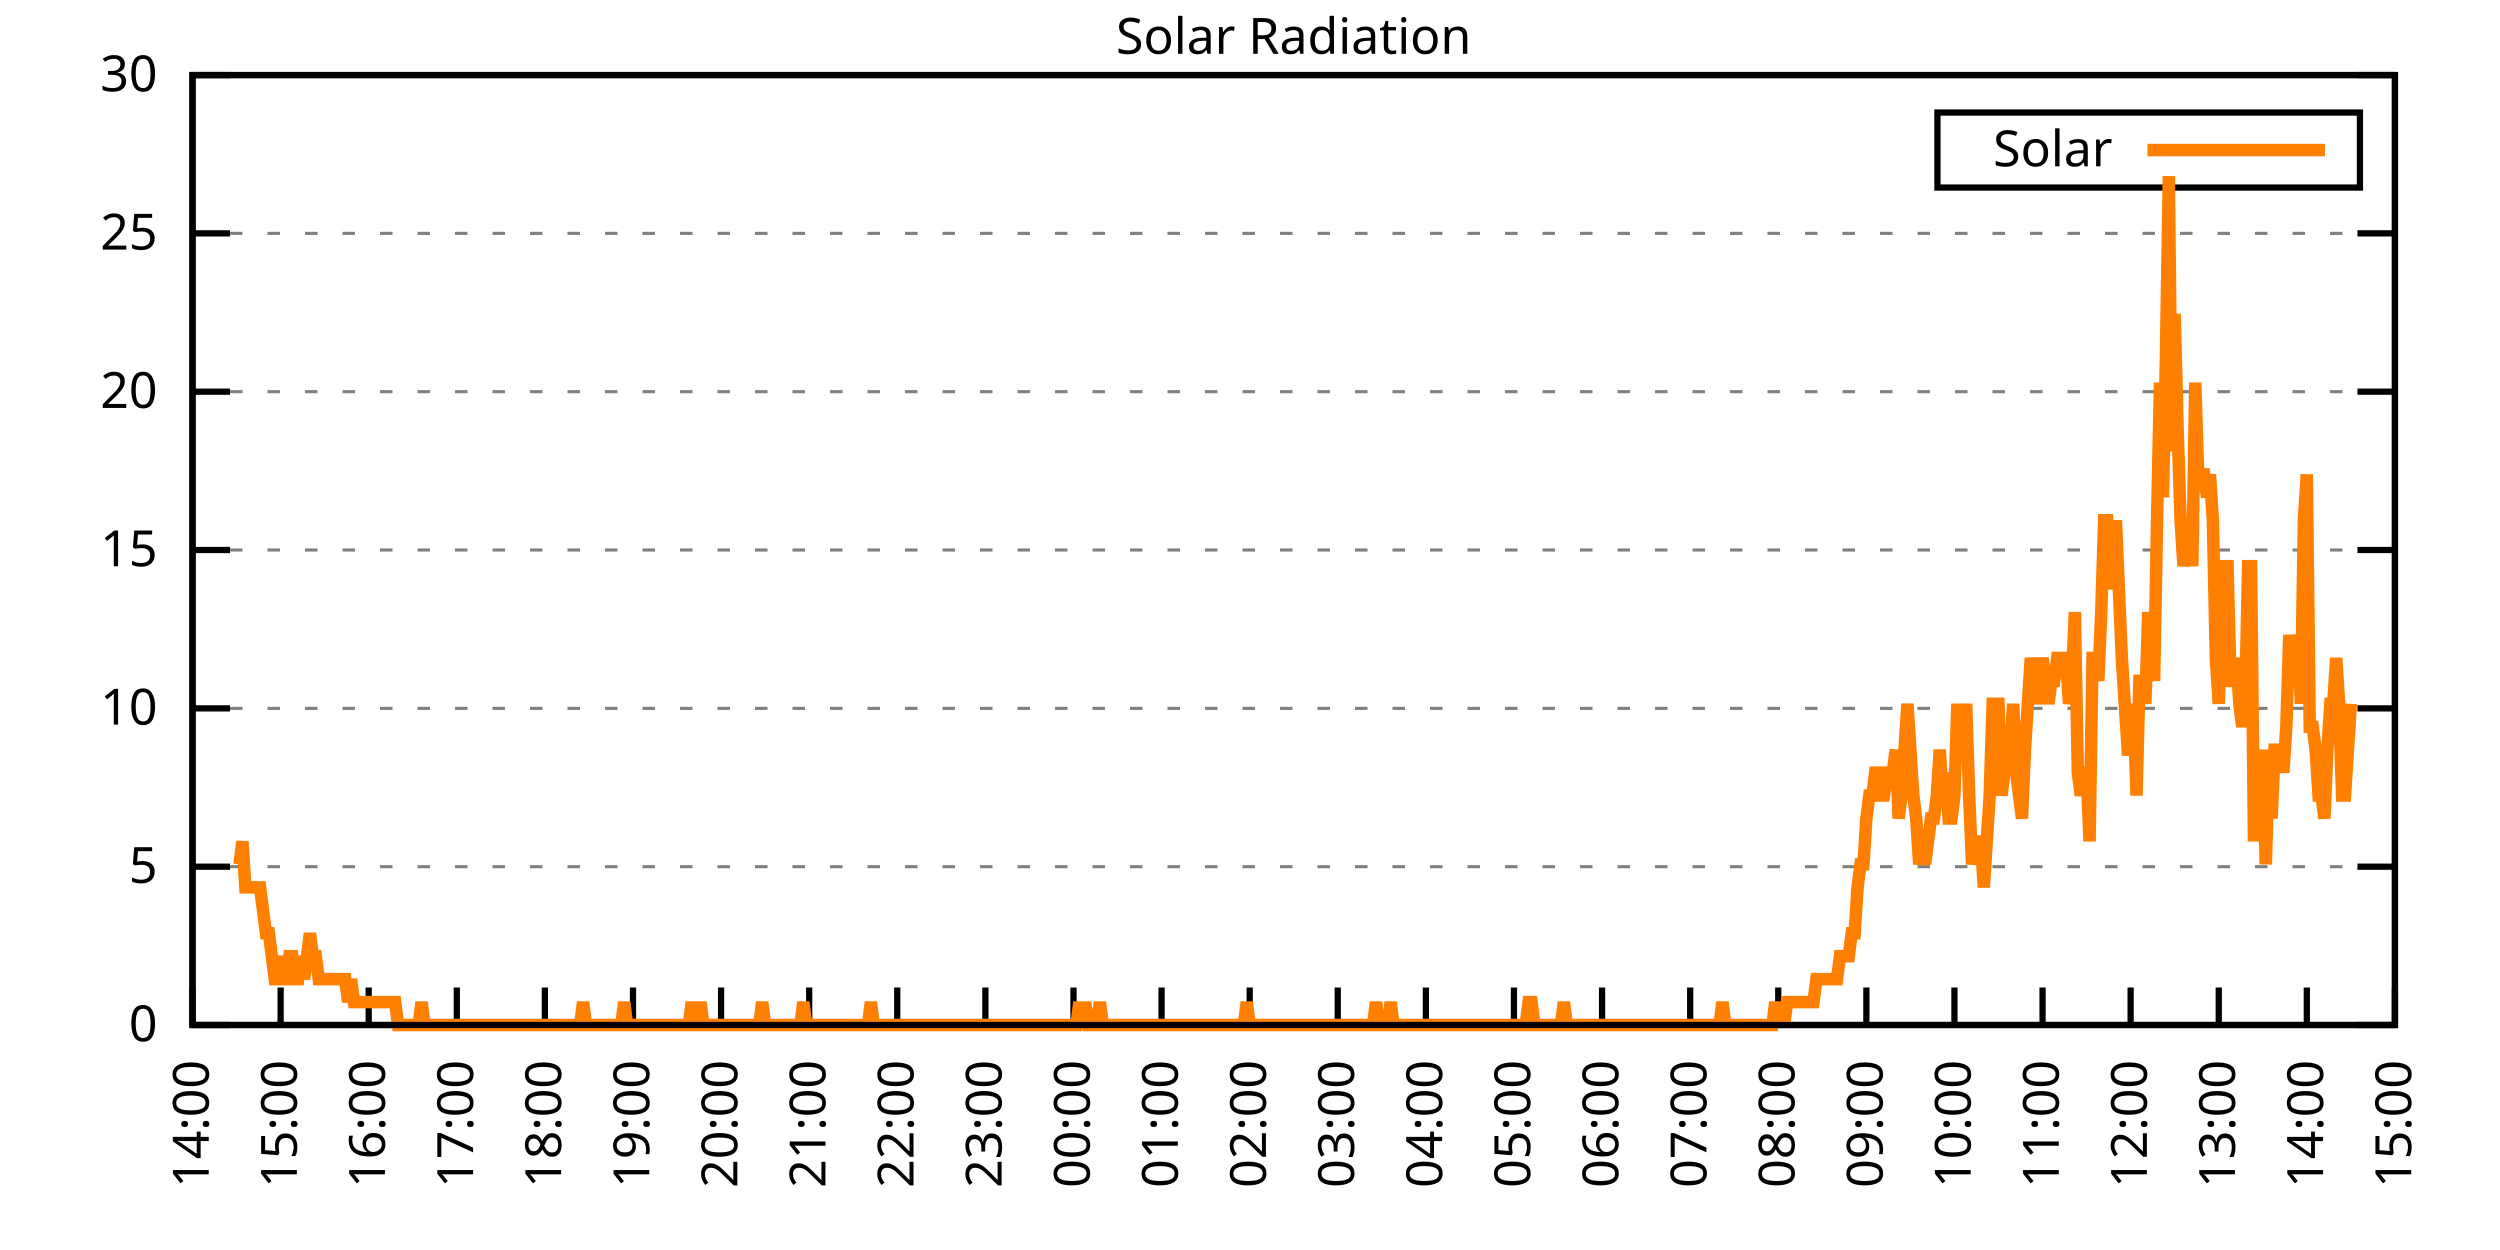
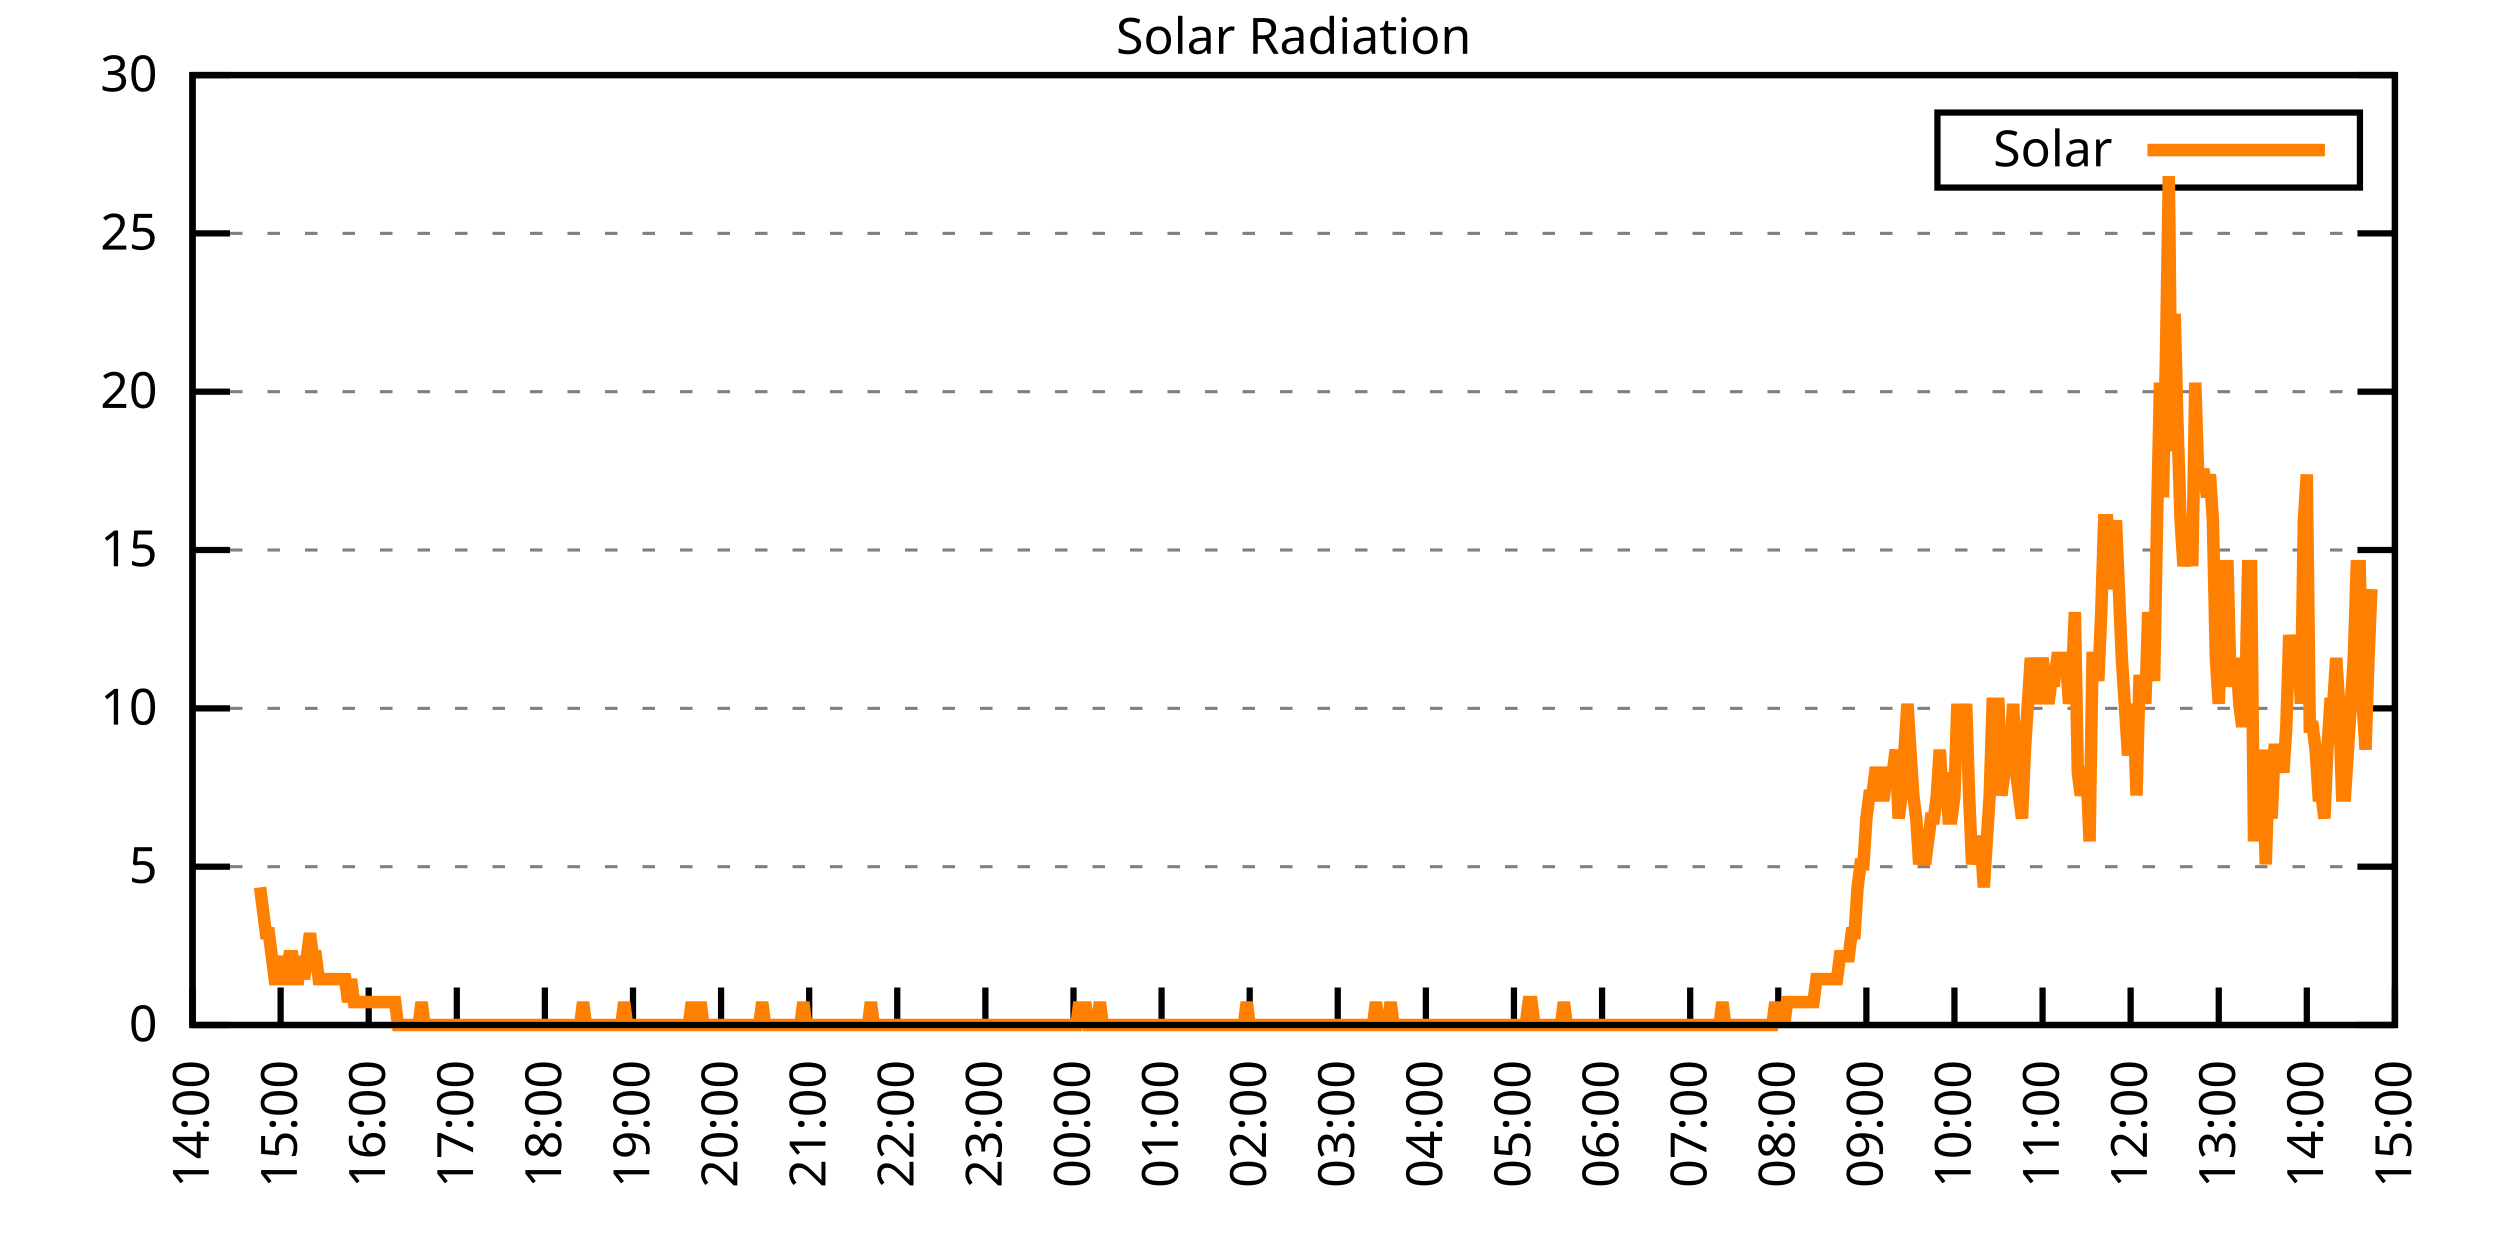
<svg xmlns="http://www.w3.org/2000/svg" xmlns:xlink="http://www.w3.org/1999/xlink" width="400" height="200" viewBox="0 0 400 200">
  <g id="gnuplot_canvas">
    <rect x="0" y="0" width="400" height="200" fill="none" />
    <defs>
      <circle id="gpDot" r="0.5" stroke-width="0.5" stroke="currentColor" />
      <path id="gpPt0" stroke-width="0.333" stroke="currentColor" d="M-1,0 h2 M0,-1 v2" />
      <path id="gpPt1" stroke-width="0.333" stroke="currentColor" d="M-1,-1 L1,1 M1,-1 L-1,1" />
      <path id="gpPt2" stroke-width="0.333" stroke="currentColor" d="M-1,0 L1,0 M0,-1 L0,1 M-1,-1 L1,1 M-1,1 L1,-1" />
      <rect id="gpPt3" stroke-width="0.333" stroke="currentColor" x="-1" y="-1" width="2" height="2" />
      <rect id="gpPt4" stroke-width="0.333" stroke="currentColor" fill="currentColor" x="-1" y="-1" width="2" height="2" />
      <circle id="gpPt5" stroke-width="0.333" stroke="currentColor" cx="0" cy="0" r="1" />
      <use xlink:href="#gpPt5" id="gpPt6" fill="currentColor" stroke="none" />
      <path id="gpPt7" stroke-width="0.333" stroke="currentColor" d="M0,-1.33 L-1.33,0.67 L1.33,0.67 z" />
      <use xlink:href="#gpPt7" id="gpPt8" fill="currentColor" stroke="none" />
      <use xlink:href="#gpPt7" id="gpPt9" stroke="currentColor" transform="rotate(180)" />
      <use xlink:href="#gpPt9" id="gpPt10" fill="currentColor" stroke="none" />
      <use xlink:href="#gpPt3" id="gpPt11" stroke="currentColor" transform="rotate(45)" />
      <use xlink:href="#gpPt11" id="gpPt12" fill="currentColor" stroke="none" />
      <path id="gpPt13" stroke-width="0.333" stroke="currentColor" d="M0,1.330 L1.265,0.411 L0.782,-1.067 L-0.782,-1.076 L-1.265,0.411 z" />
      <use xlink:href="#gpPt13" id="gpPt14" fill="currentColor" stroke="none" />
      <filter id="textbox" filterUnits="objectBoundingBox" x="0" y="0" height="1" width="1">
        <feFlood flood-color="white" flood-opacity="1" result="bgnd" />
        <feComposite in="SourceGraphic" in2="bgnd" operator="atop" />
      </filter>
      <filter id="greybox" filterUnits="objectBoundingBox" x="0" y="0" height="1" width="1">
        <feFlood flood-color="lightgrey" flood-opacity="1" result="grey" />
        <feComposite in="SourceGraphic" in2="grey" operator="atop" />
      </filter>
    </defs>
    <g fill="none" color="white" stroke="currentColor" stroke-width="1.00" stroke-linecap="butt" stroke-linejoin="miter">
</g>
    <g fill="none" color="black" stroke="currentColor" stroke-width="1.00" stroke-linecap="butt" stroke-linejoin="miter">
      <g stroke="none" shape-rendering="crispEdges">
        <polygon fill="rgb(255, 255, 255)" points="30.80,164.00 383.18,164.00 383.18,12.02 30.80,12.02 " />
      </g>
    </g>
    <g fill="none" color="black" stroke="currentColor" stroke-width="1.00" stroke-linecap="butt" stroke-linejoin="miter">
</g>
    <g fill="none" color="black" stroke="black" stroke-width="0.50" stroke-linecap="butt" stroke-linejoin="miter">
</g>
    <g fill="none" color="gray" stroke="currentColor" stroke-width="0.50" stroke-linecap="butt" stroke-linejoin="miter">
      <path stroke="gray" stroke-dasharray="2,4" class="gridline" d="M30.80,164.00 L383.19,164.00  " />
    </g>
    <g fill="none" color="gray" stroke="gray" stroke-width="1.00" stroke-linecap="butt" stroke-linejoin="miter">
</g>
    <g fill="none" color="black" stroke="currentColor" stroke-width="1.00" stroke-linecap="butt" stroke-linejoin="miter">
      <path stroke="black" d="M30.80,164.00 L36.80,164.00 M383.19,164.00 L377.19,164.00  " />
      <g transform="translate(25.20,166.60)" stroke="none" fill="black" font-family="Sans" font-size="8.00" text-anchor="end">
        <text>
          <tspan font-family="Sans"> 0</tspan>
        </text>
      </g>
    </g>
    <g fill="none" color="black" stroke="currentColor" stroke-width="1.00" stroke-linecap="butt" stroke-linejoin="miter">
</g>
    <g fill="none" color="black" stroke="black" stroke-width="0.50" stroke-linecap="butt" stroke-linejoin="miter">
</g>
    <g fill="none" color="gray" stroke="currentColor" stroke-width="0.50" stroke-linecap="butt" stroke-linejoin="miter">
      <path stroke="gray" stroke-dasharray="2,4" class="gridline" d="M30.80,138.67 L383.19,138.67  " />
    </g>
    <g fill="none" color="gray" stroke="gray" stroke-width="1.00" stroke-linecap="butt" stroke-linejoin="miter">
</g>
    <g fill="none" color="black" stroke="currentColor" stroke-width="1.00" stroke-linecap="butt" stroke-linejoin="miter">
      <path stroke="black" d="M30.80,138.67 L36.80,138.67 M383.19,138.67 L377.19,138.67  " />
      <g transform="translate(25.20,141.27)" stroke="none" fill="black" font-family="Sans" font-size="8.00" text-anchor="end">
        <text>
          <tspan font-family="Sans"> 5</tspan>
        </text>
      </g>
    </g>
    <g fill="none" color="black" stroke="currentColor" stroke-width="1.00" stroke-linecap="butt" stroke-linejoin="miter">
</g>
    <g fill="none" color="black" stroke="black" stroke-width="0.50" stroke-linecap="butt" stroke-linejoin="miter">
</g>
    <g fill="none" color="gray" stroke="currentColor" stroke-width="0.50" stroke-linecap="butt" stroke-linejoin="miter">
      <path stroke="gray" stroke-dasharray="2,4" class="gridline" d="M30.80,113.34 L383.19,113.34  " />
    </g>
    <g fill="none" color="gray" stroke="gray" stroke-width="1.00" stroke-linecap="butt" stroke-linejoin="miter">
</g>
    <g fill="none" color="black" stroke="currentColor" stroke-width="1.00" stroke-linecap="butt" stroke-linejoin="miter">
      <path stroke="black" d="M30.80,113.34 L36.80,113.34 M383.19,113.34 L377.19,113.34  " />
      <g transform="translate(25.20,115.94)" stroke="none" fill="black" font-family="Sans" font-size="8.00" text-anchor="end">
        <text>
          <tspan font-family="Sans"> 10</tspan>
        </text>
      </g>
    </g>
    <g fill="none" color="black" stroke="currentColor" stroke-width="1.00" stroke-linecap="butt" stroke-linejoin="miter">
</g>
    <g fill="none" color="black" stroke="black" stroke-width="0.50" stroke-linecap="butt" stroke-linejoin="miter">
</g>
    <g fill="none" color="gray" stroke="currentColor" stroke-width="0.50" stroke-linecap="butt" stroke-linejoin="miter">
      <path stroke="gray" stroke-dasharray="2,4" class="gridline" d="M30.80,88.00 L383.19,88.00  " />
    </g>
    <g fill="none" color="gray" stroke="gray" stroke-width="1.00" stroke-linecap="butt" stroke-linejoin="miter">
</g>
    <g fill="none" color="black" stroke="currentColor" stroke-width="1.00" stroke-linecap="butt" stroke-linejoin="miter">
      <path stroke="black" d="M30.80,88.00 L36.80,88.00 M383.19,88.00 L377.19,88.00  " />
      <g transform="translate(25.20,90.60)" stroke="none" fill="black" font-family="Sans" font-size="8.00" text-anchor="end">
        <text>
          <tspan font-family="Sans"> 15</tspan>
        </text>
      </g>
    </g>
    <g fill="none" color="black" stroke="currentColor" stroke-width="1.00" stroke-linecap="butt" stroke-linejoin="miter">
</g>
    <g fill="none" color="black" stroke="black" stroke-width="0.50" stroke-linecap="butt" stroke-linejoin="miter">
</g>
    <g fill="none" color="gray" stroke="currentColor" stroke-width="0.50" stroke-linecap="butt" stroke-linejoin="miter">
      <path stroke="gray" stroke-dasharray="2,4" class="gridline" d="M30.80,62.67 L383.19,62.67  " />
    </g>
    <g fill="none" color="gray" stroke="gray" stroke-width="1.00" stroke-linecap="butt" stroke-linejoin="miter">
</g>
    <g fill="none" color="black" stroke="currentColor" stroke-width="1.00" stroke-linecap="butt" stroke-linejoin="miter">
      <path stroke="black" d="M30.80,62.67 L36.80,62.67 M383.19,62.67 L377.19,62.67  " />
      <g transform="translate(25.20,65.27)" stroke="none" fill="black" font-family="Sans" font-size="8.00" text-anchor="end">
        <text>
          <tspan font-family="Sans"> 20</tspan>
        </text>
      </g>
    </g>
    <g fill="none" color="black" stroke="currentColor" stroke-width="1.00" stroke-linecap="butt" stroke-linejoin="miter">
</g>
    <g fill="none" color="black" stroke="black" stroke-width="0.50" stroke-linecap="butt" stroke-linejoin="miter">
</g>
    <g fill="none" color="gray" stroke="currentColor" stroke-width="0.50" stroke-linecap="butt" stroke-linejoin="miter">
      <path stroke="gray" stroke-dasharray="2,4" class="gridline" d="M30.80,37.34 L383.19,37.34  " />
    </g>
    <g fill="none" color="gray" stroke="gray" stroke-width="1.00" stroke-linecap="butt" stroke-linejoin="miter">
</g>
    <g fill="none" color="black" stroke="currentColor" stroke-width="1.00" stroke-linecap="butt" stroke-linejoin="miter">
      <path stroke="black" d="M30.80,37.34 L36.80,37.34 M383.19,37.34 L377.19,37.34  " />
      <g transform="translate(25.20,39.94)" stroke="none" fill="black" font-family="Sans" font-size="8.00" text-anchor="end">
        <text>
          <tspan font-family="Sans"> 25</tspan>
        </text>
      </g>
    </g>
    <g fill="none" color="black" stroke="currentColor" stroke-width="1.00" stroke-linecap="butt" stroke-linejoin="miter">
</g>
    <g fill="none" color="black" stroke="black" stroke-width="0.50" stroke-linecap="butt" stroke-linejoin="miter">
</g>
    <g fill="none" color="gray" stroke="currentColor" stroke-width="0.50" stroke-linecap="butt" stroke-linejoin="miter">
      <path stroke="gray" stroke-dasharray="2,4" class="gridline" d="M30.80,12.01 L383.19,12.01  " />
    </g>
    <g fill="none" color="gray" stroke="gray" stroke-width="1.00" stroke-linecap="butt" stroke-linejoin="miter">
</g>
    <g fill="none" color="black" stroke="currentColor" stroke-width="1.00" stroke-linecap="butt" stroke-linejoin="miter">
      <path stroke="black" d="M30.80,12.01 L36.80,12.01 M383.19,12.01 L377.19,12.01  " />
      <g transform="translate(25.20,14.61)" stroke="none" fill="black" font-family="Sans" font-size="8.00" text-anchor="end">
        <text>
          <tspan font-family="Sans"> 30</tspan>
        </text>
      </g>
    </g>
    <g fill="none" color="black" stroke="currentColor" stroke-width="1.00" stroke-linecap="butt" stroke-linejoin="miter">
      <path stroke="black" d="M30.80,164.00 L30.80,158.00  " />
      <g transform="translate(33.40,169.60) rotate(270.00)" stroke="none" fill="black" font-family="Sans" font-size="8.00" text-anchor="end">
        <text>
          <tspan font-family="Sans">14:00</tspan>
        </text>
      </g>
    </g>
    <g fill="none" color="black" stroke="currentColor" stroke-width="1.00" stroke-linecap="butt" stroke-linejoin="miter">
      <path stroke="black" d="M44.90,164.00 L44.90,158.00  " />
      <g transform="translate(47.50,169.60) rotate(270.00)" stroke="none" fill="black" font-family="Sans" font-size="8.00" text-anchor="end">
        <text>
          <tspan font-family="Sans">15:00</tspan>
        </text>
      </g>
    </g>
    <g fill="none" color="black" stroke="currentColor" stroke-width="1.00" stroke-linecap="butt" stroke-linejoin="miter">
      <path stroke="black" d="M58.99,164.00 L58.99,158.00  " />
      <g transform="translate(61.59,169.60) rotate(270.00)" stroke="none" fill="black" font-family="Sans" font-size="8.00" text-anchor="end">
        <text>
          <tspan font-family="Sans">16:00</tspan>
        </text>
      </g>
    </g>
    <g fill="none" color="black" stroke="currentColor" stroke-width="1.00" stroke-linecap="butt" stroke-linejoin="miter">
      <path stroke="black" d="M73.09,164.00 L73.09,158.00  " />
      <g transform="translate(75.69,169.60) rotate(270.00)" stroke="none" fill="black" font-family="Sans" font-size="8.00" text-anchor="end">
        <text>
          <tspan font-family="Sans">17:00</tspan>
        </text>
      </g>
    </g>
    <g fill="none" color="black" stroke="currentColor" stroke-width="1.00" stroke-linecap="butt" stroke-linejoin="miter">
      <path stroke="black" d="M87.18,164.00 L87.18,158.00  " />
      <g transform="translate(89.78,169.60) rotate(270.00)" stroke="none" fill="black" font-family="Sans" font-size="8.00" text-anchor="end">
        <text>
          <tspan font-family="Sans">18:00</tspan>
        </text>
      </g>
    </g>
    <g fill="none" color="black" stroke="currentColor" stroke-width="1.00" stroke-linecap="butt" stroke-linejoin="miter">
      <path stroke="black" d="M101.28,164.00 L101.28,158.00  " />
      <g transform="translate(103.88,169.60) rotate(270.00)" stroke="none" fill="black" font-family="Sans" font-size="8.00" text-anchor="end">
        <text>
          <tspan font-family="Sans">19:00</tspan>
        </text>
      </g>
    </g>
    <g fill="none" color="black" stroke="currentColor" stroke-width="1.00" stroke-linecap="butt" stroke-linejoin="miter">
      <path stroke="black" d="M115.37,164.00 L115.37,158.00  " />
      <g transform="translate(117.97,169.60) rotate(270.00)" stroke="none" fill="black" font-family="Sans" font-size="8.00" text-anchor="end">
        <text>
          <tspan font-family="Sans">20:00</tspan>
        </text>
      </g>
    </g>
    <g fill="none" color="black" stroke="currentColor" stroke-width="1.00" stroke-linecap="butt" stroke-linejoin="miter">
      <path stroke="black" d="M129.47,164.00 L129.47,158.00  " />
      <g transform="translate(132.07,169.60) rotate(270.00)" stroke="none" fill="black" font-family="Sans" font-size="8.00" text-anchor="end">
        <text>
          <tspan font-family="Sans">21:00</tspan>
        </text>
      </g>
    </g>
    <g fill="none" color="black" stroke="currentColor" stroke-width="1.00" stroke-linecap="butt" stroke-linejoin="miter">
      <path stroke="black" d="M143.56,164.00 L143.56,158.00  " />
      <g transform="translate(146.16,169.60) rotate(270.00)" stroke="none" fill="black" font-family="Sans" font-size="8.00" text-anchor="end">
        <text>
          <tspan font-family="Sans">22:00</tspan>
        </text>
      </g>
    </g>
    <g fill="none" color="black" stroke="currentColor" stroke-width="1.00" stroke-linecap="butt" stroke-linejoin="miter">
      <path stroke="black" d="M157.66,164.00 L157.66,158.00  " />
      <g transform="translate(160.26,169.60) rotate(270.00)" stroke="none" fill="black" font-family="Sans" font-size="8.00" text-anchor="end">
        <text>
          <tspan font-family="Sans">23:00</tspan>
        </text>
      </g>
    </g>
    <g fill="none" color="black" stroke="currentColor" stroke-width="1.00" stroke-linecap="butt" stroke-linejoin="miter">
      <path stroke="black" d="M171.76,164.00 L171.76,158.00  " />
      <g transform="translate(174.36,169.60) rotate(270.00)" stroke="none" fill="black" font-family="Sans" font-size="8.00" text-anchor="end">
        <text>
          <tspan font-family="Sans">00:00</tspan>
        </text>
      </g>
    </g>
    <g fill="none" color="black" stroke="currentColor" stroke-width="1.00" stroke-linecap="butt" stroke-linejoin="miter">
      <path stroke="black" d="M185.85,164.00 L185.85,158.00  " />
      <g transform="translate(188.45,169.60) rotate(270.00)" stroke="none" fill="black" font-family="Sans" font-size="8.00" text-anchor="end">
        <text>
          <tspan font-family="Sans">01:00</tspan>
        </text>
      </g>
    </g>
    <g fill="none" color="black" stroke="currentColor" stroke-width="1.00" stroke-linecap="butt" stroke-linejoin="miter">
      <path stroke="black" d="M199.95,164.00 L199.95,158.00  " />
      <g transform="translate(202.55,169.60) rotate(270.00)" stroke="none" fill="black" font-family="Sans" font-size="8.00" text-anchor="end">
        <text>
          <tspan font-family="Sans">02:00</tspan>
        </text>
      </g>
    </g>
    <g fill="none" color="black" stroke="currentColor" stroke-width="1.00" stroke-linecap="butt" stroke-linejoin="miter">
      <path stroke="black" d="M214.04,164.00 L214.04,158.00  " />
      <g transform="translate(216.64,169.60) rotate(270.00)" stroke="none" fill="black" font-family="Sans" font-size="8.00" text-anchor="end">
        <text>
          <tspan font-family="Sans">03:00</tspan>
        </text>
      </g>
    </g>
    <g fill="none" color="black" stroke="currentColor" stroke-width="1.00" stroke-linecap="butt" stroke-linejoin="miter">
      <path stroke="black" d="M228.14,164.00 L228.14,158.00  " />
      <g transform="translate(230.74,169.60) rotate(270.00)" stroke="none" fill="black" font-family="Sans" font-size="8.00" text-anchor="end">
        <text>
          <tspan font-family="Sans">04:00</tspan>
        </text>
      </g>
    </g>
    <g fill="none" color="black" stroke="currentColor" stroke-width="1.00" stroke-linecap="butt" stroke-linejoin="miter">
      <path stroke="black" d="M242.23,164.00 L242.23,158.00  " />
      <g transform="translate(244.83,169.60) rotate(270.00)" stroke="none" fill="black" font-family="Sans" font-size="8.00" text-anchor="end">
        <text>
          <tspan font-family="Sans">05:00</tspan>
        </text>
      </g>
    </g>
    <g fill="none" color="black" stroke="currentColor" stroke-width="1.00" stroke-linecap="butt" stroke-linejoin="miter">
      <path stroke="black" d="M256.33,164.00 L256.33,158.00  " />
      <g transform="translate(258.93,169.60) rotate(270.00)" stroke="none" fill="black" font-family="Sans" font-size="8.00" text-anchor="end">
        <text>
          <tspan font-family="Sans">06:00</tspan>
        </text>
      </g>
    </g>
    <g fill="none" color="black" stroke="currentColor" stroke-width="1.00" stroke-linecap="butt" stroke-linejoin="miter">
      <path stroke="black" d="M270.43,164.00 L270.43,158.00  " />
      <g transform="translate(273.03,169.60) rotate(270.00)" stroke="none" fill="black" font-family="Sans" font-size="8.00" text-anchor="end">
        <text>
          <tspan font-family="Sans">07:00</tspan>
        </text>
      </g>
    </g>
    <g fill="none" color="black" stroke="currentColor" stroke-width="1.00" stroke-linecap="butt" stroke-linejoin="miter">
      <path stroke="black" d="M284.52,164.00 L284.52,158.00  " />
      <g transform="translate(287.12,169.60) rotate(270.00)" stroke="none" fill="black" font-family="Sans" font-size="8.00" text-anchor="end">
        <text>
          <tspan font-family="Sans">08:00</tspan>
        </text>
      </g>
    </g>
    <g fill="none" color="black" stroke="currentColor" stroke-width="1.00" stroke-linecap="butt" stroke-linejoin="miter">
      <path stroke="black" d="M298.62,164.00 L298.62,158.00  " />
      <g transform="translate(301.22,169.60) rotate(270.00)" stroke="none" fill="black" font-family="Sans" font-size="8.00" text-anchor="end">
        <text>
          <tspan font-family="Sans">09:00</tspan>
        </text>
      </g>
    </g>
    <g fill="none" color="black" stroke="currentColor" stroke-width="1.00" stroke-linecap="butt" stroke-linejoin="miter">
      <path stroke="black" d="M312.71,164.00 L312.71,158.00  " />
      <g transform="translate(315.31,169.60) rotate(270.00)" stroke="none" fill="black" font-family="Sans" font-size="8.00" text-anchor="end">
        <text>
          <tspan font-family="Sans">10:00</tspan>
        </text>
      </g>
    </g>
    <g fill="none" color="black" stroke="currentColor" stroke-width="1.00" stroke-linecap="butt" stroke-linejoin="miter">
      <path stroke="black" d="M326.81,164.00 L326.81,158.00  " />
      <g transform="translate(329.41,169.60) rotate(270.00)" stroke="none" fill="black" font-family="Sans" font-size="8.00" text-anchor="end">
        <text>
          <tspan font-family="Sans">11:00</tspan>
        </text>
      </g>
    </g>
    <g fill="none" color="black" stroke="currentColor" stroke-width="1.00" stroke-linecap="butt" stroke-linejoin="miter">
      <path stroke="black" d="M340.90,164.00 L340.90,158.00  " />
      <g transform="translate(343.50,169.60) rotate(270.00)" stroke="none" fill="black" font-family="Sans" font-size="8.00" text-anchor="end">
        <text>
          <tspan font-family="Sans">12:00</tspan>
        </text>
      </g>
    </g>
    <g fill="none" color="black" stroke="currentColor" stroke-width="1.00" stroke-linecap="butt" stroke-linejoin="miter">
      <path stroke="black" d="M355.00,164.00 L355.00,158.00  " />
      <g transform="translate(357.60,169.60) rotate(270.00)" stroke="none" fill="black" font-family="Sans" font-size="8.00" text-anchor="end">
        <text>
          <tspan font-family="Sans">13:00</tspan>
        </text>
      </g>
    </g>
    <g fill="none" color="black" stroke="currentColor" stroke-width="1.00" stroke-linecap="butt" stroke-linejoin="miter">
      <path stroke="black" d="M369.09,164.00 L369.09,158.00  " />
      <g transform="translate(371.69,169.60) rotate(270.00)" stroke="none" fill="black" font-family="Sans" font-size="8.00" text-anchor="end">
        <text>
          <tspan font-family="Sans">14:00</tspan>
        </text>
      </g>
    </g>
    <g fill="none" color="black" stroke="currentColor" stroke-width="1.00" stroke-linecap="butt" stroke-linejoin="miter">
      <path stroke="black" d="M383.19,164.00 L383.19,158.00  " />
      <g transform="translate(385.79,169.60) rotate(270.00)" stroke="none" fill="black" font-family="Sans" font-size="8.00" text-anchor="end">
        <text>
          <tspan font-family="Sans">15:00</tspan>
        </text>
      </g>
    </g>
    <g fill="none" color="black" stroke="currentColor" stroke-width="1.00" stroke-linecap="butt" stroke-linejoin="miter">
</g>
    <g fill="none" color="black" stroke="currentColor" stroke-width="1.00" stroke-linecap="butt" stroke-linejoin="miter">
      <path stroke="black" d="M30.80,12.01 L30.80,164.00 L383.19,164.00 L383.19,12.01 L30.80,12.01 Z  " />
    </g>
    <g fill="none" color="black" stroke="currentColor" stroke-width="1.00" stroke-linecap="butt" stroke-linejoin="miter">
</g>
    <g fill="none" color="black" stroke="currentColor" stroke-width="1.00" stroke-linecap="butt" stroke-linejoin="miter">
      <path stroke="black" d="M309.99,30.01 L309.99,18.01 L377.59,18.01 L377.59,30.01 L309.99,30.01 Z  " />
    </g>
    <g id="Solar_Radiation_plot_1">
      <g fill="none" color="white" stroke="black" stroke-width="2.00" stroke-linecap="butt" stroke-linejoin="miter">
</g>
      <g fill="none" color="black" stroke="currentColor" stroke-width="2.00" stroke-linecap="butt" stroke-linejoin="miter">
        <g transform="translate(337.99,26.61)" stroke="none" fill="black" font-family="Sans" font-size="8.00" text-anchor="end">
          <text>
            <tspan font-family="Sans">Solar</tspan>
          </text>
        </g>
      </g>
      <g fill="none" color="black" stroke="currentColor" stroke-width="2.00" stroke-linecap="butt" stroke-linejoin="miter">
-         <path stroke="rgb(255, 127,   0)" d="M343.59,24.01 L371.99,24.01 M38.32,138.30 L38.79,134.63 L39.26,141.98 L39.73,141.98 L40.20,141.98 L40.67,141.98   L41.14,141.98 L41.61,141.98 L42.08,145.65 L42.55,149.32 L43.02,149.32 L43.49,152.99 L43.96,156.66 L44.43,156.66   L44.90,152.99 L45.37,156.66 L45.84,156.66 L46.31,152.99 L46.78,152.99 L47.24,156.66 L47.71,156.66 L48.18,152.99   L48.65,156.66 L49.12,152.99 L49.59,149.32 L50.06,152.99 L50.53,152.99 L51.00,156.66 L51.47,156.66 L51.94,156.66   L52.41,156.66 L52.88,156.66 L53.35,156.66 L53.82,156.66 L54.29,156.66 L54.76,156.66 L55.23,156.66 L55.70,160.33   L56.17,156.66 L56.64,160.33 L57.11,160.33 L57.58,160.33 L58.05,160.33 L58.52,160.33 L58.99,160.33 L59.46,160.33   L59.93,160.33 L60.40,160.33 L60.87,160.33 L61.34,160.33 L61.81,160.33 L62.28,160.33 L62.75,160.33 L63.22,160.33   L63.69,164.00 L64.16,164.00 L64.63,164.00 L65.10,164.00 L65.57,164.00 L66.04,164.00 L66.51,164.00 L66.98,164.00   L67.45,160.33 L67.92,164.00 L68.39,164.00 L68.86,164.00 L69.33,164.00 L69.80,164.00 L70.27,164.00 L70.74,164.00   L71.21,164.00 L71.68,164.00 L72.15,164.00 L72.62,164.00 L73.09,164.00 L73.56,164.00 L74.03,164.00 L74.50,164.00   L74.97,164.00 L75.44,164.00 L75.91,164.00 L76.38,164.00 L76.85,164.00 L77.32,164.00 L77.79,164.00 L78.26,164.00   L78.73,164.00 L79.19,164.00 L79.66,164.00 L80.13,164.00 L80.60,164.00 L81.07,164.00 L81.54,164.00 L82.01,164.00   L82.48,164.00 L82.95,164.00 L83.42,164.00 L83.89,164.00 L84.36,164.00 L84.83,164.00 L85.30,164.00 L85.77,164.00   L86.24,164.00 L86.71,164.00 L87.18,164.00 L87.65,164.00 L88.12,164.00 L88.59,164.00 L89.06,164.00 L89.53,164.00   L90.00,164.00 L90.47,164.00 L90.94,164.00 L91.41,164.00 L91.88,164.00 L92.35,164.00 L92.82,164.00 L93.29,160.33   L93.76,164.00 L94.23,164.00 L94.70,164.00 L95.17,164.00 L95.64,164.00 L96.11,164.00 L96.58,164.00 L97.05,164.00   L97.52,164.00 L97.99,164.00 L98.46,164.00 L98.93,164.00 L99.40,164.00 L99.87,160.33 L100.34,164.00 L100.81,164.00   L101.28,164.00 L101.75,164.00 L102.22,164.00 L102.69,164.00 L103.16,164.00 L103.63,164.00 L104.10,164.00 L104.57,164.00   L105.04,164.00 L105.51,164.00 L105.98,164.00 L106.45,164.00 L106.92,164.00 L107.39,164.00 L107.86,164.00 L108.33,164.00   L108.80,164.00 L109.27,164.00 L109.74,164.00 L110.21,164.00 L110.68,160.33 L111.14,164.00 L111.61,164.00 L112.08,160.33   L112.55,164.00 L113.02,164.00 L113.49,164.00 L113.96,164.00 L114.43,164.00 L114.90,164.00 L115.37,164.00 L115.84,164.00   L116.31,164.00 L117.25,164.00 L117.72,164.00 L118.19,164.00 L118.66,164.00 L119.13,164.00 L119.60,164.00 L120.07,164.00   L120.54,164.00 L121.01,164.00 L121.48,164.00 L121.95,160.33 L122.42,164.00 L122.89,164.00 L123.36,164.00 L123.83,164.00   L124.30,164.00 L124.77,164.00 L125.24,164.00 L125.71,164.00 L126.18,164.00 L126.65,164.00 L127.12,164.00 L127.59,164.00   L128.06,164.00 L128.53,160.33 L129.00,164.00 L129.47,164.00 L129.94,164.00 L130.41,164.00 L130.88,164.00 L131.35,164.00   L131.82,164.00 L132.29,164.00 L132.76,164.00 L133.23,164.00 L133.70,164.00 L134.17,164.00 L134.64,164.00 L134.87,164.00   L135.58,164.00 L136.05,164.00 L136.52,164.00 L136.99,164.00 L137.46,164.00 L137.93,164.00 L138.40,164.00 L138.87,164.00   L139.34,160.33 L139.81,164.00 L140.28,164.00 L140.75,164.00 L141.22,164.00 L141.69,164.00 L142.16,164.00 L142.63,164.00   L143.09,164.00 L143.56,164.00 L144.03,164.00 L144.50,164.00 L144.97,164.00 L145.44,164.00 L145.91,164.00 L146.38,164.00   L146.85,164.00 L147.32,164.00 L147.79,164.00 L148.26,164.00 L148.73,164.00 L149.20,164.00 L149.67,164.00 L150.14,164.00   L150.61,164.00 L151.08,164.00 L151.55,164.00 L152.02,164.00 L152.49,164.00 L152.96,164.00 L153.43,164.00 L153.90,164.00   L154.37,164.00 L154.84,164.00 L155.31,164.00 L155.78,164.00 L156.25,164.00 L156.72,164.00 L157.19,164.00 L157.66,164.00   L158.13,164.00 L158.60,164.00 L159.07,164.00 L159.54,164.00 L160.01,164.00 L160.48,164.00 L160.95,164.00 L161.42,164.00   L161.89,164.00 L162.36,164.00 L162.83,164.00 L163.30,164.00 L163.77,164.00 L164.24,164.00 L164.71,164.00 L165.18,164.00   L165.65,164.00 L166.12,164.00 L166.59,164.00 L167.06,164.00 L167.53,164.00 L168.00,164.00 L168.47,164.00 L168.94,164.00   L169.41,164.00 L169.88,164.00 L170.35,164.00 L170.82,164.00 L171.29,164.00 L171.76,164.00 L172.23,164.00 L172.70,160.33   L173.17,164.00 L173.64,160.33 L174.11,164.00 L174.58,164.00 L175.04,164.00 L175.51,164.00 L175.98,160.33 L176.45,164.00   L176.92,164.00 L177.39,164.00 L177.86,164.00 L178.33,164.00 L178.80,164.00 L179.27,164.00 L179.74,164.00 L180.21,164.00   L180.68,164.00 L181.15,164.00 L181.62,164.00 L182.09,164.00 L182.56,164.00 L183.03,164.00 L183.50,164.00 L183.97,164.00   L184.44,164.00 L184.91,164.00 L185.38,164.00 L185.85,164.00 L186.32,164.00 L186.79,164.00 L187.26,164.00 L187.73,164.00   L188.20,164.00 L188.67,164.00 L189.14,164.00 L189.61,164.00 L190.08,164.00 L190.55,164.00 L191.02,164.00 L191.49,164.00   L191.96,164.00 L192.43,164.00 L192.90,164.00 L193.37,164.00 L193.84,164.00 L194.31,164.00 L194.78,164.00 L195.25,164.00   L195.72,164.00 L196.19,164.00 L196.66,164.00 L197.13,164.00 L197.60,164.00 L198.07,164.00 L198.54,164.00 L199.01,164.00   L199.48,160.33 L199.95,164.00 L200.42,164.00 L200.89,164.00 L201.36,164.00 L201.83,164.00 L202.30,164.00 L202.77,164.00   L203.24,164.00 L203.71,164.00 L204.18,164.00 L204.65,164.00 L205.12,164.00 L205.59,164.00 L206.06,164.00 L206.53,164.00   L207.00,164.00 L207.46,164.00 L207.93,164.00 L208.40,164.00 L208.87,164.00 L209.34,164.00 L209.81,164.00 L210.28,164.00   L210.75,164.00 L211.22,164.00 L211.69,164.00 L212.16,164.00 L212.63,164.00 L213.10,164.00 L213.57,164.00 L214.04,164.00   L214.51,164.00 L214.98,164.00 L215.45,164.00 L215.92,164.00 L216.39,164.00 L216.86,164.00 L217.33,164.00 L217.80,164.00   L218.27,164.00 L218.74,164.00 L219.21,164.00 L219.68,164.00 L220.15,160.33 L220.62,164.00 L221.09,164.00 L221.56,164.00   L222.03,164.00 L222.50,160.33 L222.97,164.00 L223.44,164.00 L223.91,164.00 L224.38,164.00 L224.85,164.00 L225.32,164.00   L225.79,164.00 L226.26,164.00 L226.73,164.00 L227.20,164.00 L227.67,164.00 L228.14,164.00 L228.61,164.00 L229.08,164.00   L229.55,164.00 L230.02,164.00 L230.49,164.00 L230.96,164.00 L231.43,164.00 L231.90,164.00 L232.37,164.00 L232.84,164.00   L233.31,164.00 L233.78,164.00 L234.25,164.00 L234.72,164.00 L235.19,164.00 L235.66,164.00 L236.13,164.00 L236.60,164.00   L237.07,164.00 L237.54,164.00 L238.01,164.00 L238.48,164.00 L238.95,164.00 L239.41,164.00 L239.88,164.00 L240.35,164.00   L240.82,164.00 L241.29,164.00 L241.76,164.00 L242.23,164.00 L242.70,164.00 L243.17,164.00 L243.64,164.00 L244.11,164.00   L244.58,160.33 L245.05,160.33 L245.52,164.00 L245.99,164.00 L246.46,164.00 L246.93,164.00 L247.40,164.00 L247.87,164.00   L248.34,164.00 L248.81,164.00 L249.28,164.00 L249.75,164.00 L250.22,160.33 L250.69,164.00 L251.16,164.00 L251.63,164.00   L252.10,164.00 L252.57,164.00 L253.04,164.00 L253.51,164.00 L253.98,164.00 L254.45,164.00 L254.92,164.00 L255.39,164.00   L255.86,164.00 L256.33,164.00 L256.80,164.00 L257.27,164.00 L257.74,164.00 L258.21,164.00 L258.68,164.00 L259.15,164.00   L259.62,164.00 L260.09,164.00 L260.56,164.00 L261.03,164.00 L261.50,164.00 L261.97,164.00 L262.44,164.00 L262.91,164.00   L263.38,164.00 L263.85,164.00 L264.32,164.00 L264.79,164.00 L265.26,164.00 L265.73,164.00 L266.20,164.00 L266.67,164.00   L267.14,164.00 L267.61,164.00 L268.08,164.00 L268.55,164.00 L269.02,164.00 L269.49,164.00 L269.96,164.00 L270.43,164.00   L270.90,164.00 L271.36,164.00 L271.83,164.00 L272.30,164.00 L272.77,164.00 L273.24,164.00 L273.71,164.00 L274.18,164.00   L274.65,164.00 L275.12,164.00 L275.59,160.33 L276.06,164.00 L276.53,164.00 L277.00,164.00 L277.47,164.00 L277.94,164.00   L278.41,164.00 L278.88,164.00 L279.35,164.00 L279.82,164.00 L280.29,164.00 L280.76,164.00 L281.23,164.00 L281.70,164.00   L282.17,164.00 L282.64,164.00 L283.11,164.00 L283.58,164.00 L284.05,160.33 L284.52,164.00 L284.99,160.33 L285.46,164.00   L285.93,160.33 L286.40,160.33 L286.87,160.33 L287.34,160.33 L287.81,160.33 L288.28,160.33 L288.75,160.33 L289.22,160.33   L289.69,160.33 L290.16,160.33 L290.63,156.66 L291.10,156.66 L291.57,156.66 L292.04,156.66 L292.51,156.66 L292.98,156.66   L293.45,156.66 L293.92,156.66 L294.39,152.99 L294.86,152.99 L295.33,152.99 L295.80,152.99 L296.27,149.32 L296.74,149.32   L297.21,141.98 L297.68,138.30 L298.15,138.30 L298.62,130.96 L299.09,127.29 L299.56,127.29 L300.03,123.62 L300.50,123.62   L300.97,127.29 L301.44,127.29 L301.91,123.62 L302.38,123.62 L302.85,123.62 L303.31,119.95 L303.78,130.96 L304.25,127.29   L304.72,119.95 L305.19,112.61 L305.66,119.95 L306.13,127.29 L306.60,130.96 L307.07,138.30 L307.54,134.63 L308.01,138.30   L308.48,134.63 L308.95,130.96 L309.42,130.96 L309.89,127.29 L310.36,119.95 L310.83,127.29 L311.30,123.62 L311.77,130.96   L312.24,130.96 L312.71,127.29 L313.18,112.61 L313.65,119.95 L314.12,119.95 L314.59,112.61 L315.06,127.29 L315.53,138.30   L316.00,134.63 L316.47,134.63 L316.94,134.63 L317.41,141.98 L317.88,134.63 L318.35,127.29 L318.82,112.61 L319.29,112.61   L319.76,112.61 L320.23,127.29 L320.70,123.62 L321.17,119.95 L321.64,119.95 L322.11,112.61 L322.58,123.62 L323.05,127.29   L323.52,130.96 L323.99,119.95 L324.46,112.61 L324.93,105.27 L325.40,108.94 L325.87,112.61 L326.34,108.94 L326.81,105.27   L327.28,108.94 L327.75,112.61 L328.22,108.94 L328.69,108.94 L329.16,105.27 L329.63,105.27 L330.10,105.27 L330.57,105.27   L331.04,112.61 L331.51,108.94 L331.98,97.93 L332.45,123.62 L332.92,127.29 L333.39,123.62 L333.86,123.62 L334.33,134.63   L334.80,105.27 L335.26,105.27 L335.73,108.94 L336.20,97.93 L336.67,83.24 L337.14,83.24 L337.61,94.26 L338.08,90.59   L338.55,83.24 L339.02,94.26 L339.49,105.27 L339.96,112.61 L340.43,119.95 L340.90,119.95 L341.37,112.61 L341.84,127.29   L342.31,108.94 L342.78,108.94 L343.25,112.61 L343.72,97.93 L344.19,105.27 L344.66,108.94 L345.13,83.24 L345.60,61.22   L346.07,79.57 L346.54,57.55 L347.01,28.18 L347.48,72.23 L347.95,50.21 L348.42,68.56 L348.89,83.24 L349.36,90.59   L349.83,86.91 L350.30,83.24 L350.77,90.59 L351.24,61.22 L351.71,75.90 L352.18,75.90 L352.65,75.90 L353.12,79.57   L353.59,75.90 L354.06,83.24 L354.53,105.27 L355.00,112.61 L355.47,97.93 L355.94,90.59 L356.41,90.59 L356.88,108.94   L357.35,108.94 L357.82,105.27 L358.29,112.61 L358.76,116.28 L359.23,112.61 L359.70,90.59 L360.17,90.59 L360.64,134.63   L361.11,119.95 L361.58,130.96 L362.05,119.95 L362.52,138.30 L362.99,123.62 L363.46,130.96 L363.93,119.95 L364.40,119.95   L364.87,119.95 L365.34,123.62 L365.81,116.28 L366.28,101.60 L366.75,105.27 L367.21,108.94 L367.68,101.60 L368.15,112.61   L368.62,83.24 L369.09,75.90 L369.56,116.28 L370.03,116.28 L370.50,119.95 L370.97,127.29 L371.44,127.29 L371.91,130.96   L372.38,119.95 L372.85,112.61 L373.32,112.61 L373.79,105.27 L374.26,112.61 L374.73,127.29 L375.20,127.29 L375.67,119.95   L376.14,112.61  " />
+         <path stroke="rgb(255, 127,   0)" d="M343.59,24.01 L371.99,24.01 M41.61,141.98 L42.08,145.65 L42.55,149.32 L43.02,149.32 L43.49,152.99 L43.96,156.66   L44.43,156.66 L44.90,152.99 L45.37,156.66 L45.84,156.66 L46.31,152.99 L46.78,152.99 L47.24,156.66 L47.71,156.66   L48.18,152.99 L48.65,156.66 L49.12,152.99 L49.59,149.32 L50.06,152.99 L50.53,152.99 L51.00,156.66 L51.47,156.66   L51.94,156.66 L52.41,156.66 L52.88,156.66 L53.35,156.66 L53.82,156.66 L54.29,156.66 L54.76,156.66 L55.23,156.66   L55.70,160.33 L56.17,156.66 L56.64,160.33 L57.11,160.33 L57.58,160.33 L58.05,160.33 L58.52,160.33 L58.99,160.33   L59.46,160.33 L59.93,160.33 L60.40,160.33 L60.87,160.33 L61.34,160.33 L61.81,160.33 L62.28,160.33 L62.75,160.33   L63.22,160.33 L63.69,164.00 L64.16,164.00 L64.63,164.00 L65.10,164.00 L65.57,164.00 L66.04,164.00 L66.51,164.00   L66.98,164.00 L67.45,160.33 L67.92,164.00 L68.39,164.00 L68.86,164.00 L69.33,164.00 L69.80,164.00 L70.27,164.00   L70.74,164.00 L71.21,164.00 L71.68,164.00 L72.15,164.00 L72.62,164.00 L73.09,164.00 L73.56,164.00 L74.03,164.00   L74.50,164.00 L74.97,164.00 L75.44,164.00 L75.91,164.00 L76.38,164.00 L76.85,164.00 L77.32,164.00 L77.79,164.00   L78.26,164.00 L78.73,164.00 L79.19,164.00 L79.66,164.00 L80.13,164.00 L80.60,164.00 L81.07,164.00 L81.54,164.00   L82.01,164.00 L82.48,164.00 L82.95,164.00 L83.42,164.00 L83.89,164.00 L84.36,164.00 L84.83,164.00 L85.30,164.00   L85.77,164.00 L86.24,164.00 L86.71,164.00 L87.18,164.00 L87.65,164.00 L88.12,164.00 L88.59,164.00 L89.06,164.00   L89.53,164.00 L90.00,164.00 L90.47,164.00 L90.94,164.00 L91.41,164.00 L91.88,164.00 L92.35,164.00 L92.82,164.00   L93.29,160.33 L93.76,164.00 L94.23,164.00 L94.70,164.00 L95.17,164.00 L95.64,164.00 L96.11,164.00 L96.58,164.00   L97.05,164.00 L97.52,164.00 L97.99,164.00 L98.46,164.00 L98.93,164.00 L99.40,164.00 L99.87,160.33 L100.34,164.00   L100.81,164.00 L101.28,164.00 L101.75,164.00 L102.22,164.00 L102.69,164.00 L103.16,164.00 L103.63,164.00 L104.10,164.00   L104.57,164.00 L105.04,164.00 L105.51,164.00 L105.98,164.00 L106.45,164.00 L106.92,164.00 L107.39,164.00 L107.86,164.00   L108.33,164.00 L108.80,164.00 L109.27,164.00 L109.74,164.00 L110.21,164.00 L110.68,160.33 L111.14,164.00 L111.61,164.00   L112.08,160.33 L112.55,164.00 L113.02,164.00 L113.49,164.00 L113.96,164.00 L114.43,164.00 L114.90,164.00 L115.37,164.00   L115.84,164.00 L116.31,164.00 L117.25,164.00 L117.72,164.00 L118.19,164.00 L118.66,164.00 L119.13,164.00 L119.60,164.00   L120.07,164.00 L120.54,164.00 L121.01,164.00 L121.48,164.00 L121.95,160.33 L122.42,164.00 L122.89,164.00 L123.36,164.00   L123.83,164.00 L124.30,164.00 L124.77,164.00 L125.24,164.00 L125.71,164.00 L126.18,164.00 L126.65,164.00 L127.12,164.00   L127.59,164.00 L128.06,164.00 L128.53,160.33 L129.00,164.00 L129.47,164.00 L129.94,164.00 L130.41,164.00 L130.88,164.00   L131.35,164.00 L131.82,164.00 L132.29,164.00 L132.76,164.00 L133.23,164.00 L133.70,164.00 L134.17,164.00 L134.64,164.00   L134.87,164.00 L135.58,164.00 L136.05,164.00 L136.52,164.00 L136.99,164.00 L137.46,164.00 L137.93,164.00 L138.40,164.00   L138.87,164.00 L139.34,160.33 L139.81,164.00 L140.28,164.00 L140.75,164.00 L141.22,164.00 L141.69,164.00 L142.16,164.00   L142.63,164.00 L143.09,164.00 L143.56,164.00 L144.03,164.00 L144.50,164.00 L144.97,164.00 L145.44,164.00 L145.91,164.00   L146.38,164.00 L146.85,164.00 L147.32,164.00 L147.79,164.00 L148.26,164.00 L148.73,164.00 L149.20,164.00 L149.67,164.00   L150.14,164.00 L150.61,164.00 L151.08,164.00 L151.55,164.00 L152.02,164.00 L152.49,164.00 L152.96,164.00 L153.43,164.00   L153.90,164.00 L154.37,164.00 L154.84,164.00 L155.31,164.00 L155.78,164.00 L156.25,164.00 L156.72,164.00 L157.19,164.00   L157.66,164.00 L158.13,164.00 L158.60,164.00 L159.07,164.00 L159.54,164.00 L160.01,164.00 L160.48,164.00 L160.95,164.00   L161.42,164.00 L161.89,164.00 L162.36,164.00 L162.83,164.00 L163.30,164.00 L163.77,164.00 L164.24,164.00 L164.71,164.00   L165.18,164.00 L165.65,164.00 L166.12,164.00 L166.59,164.00 L167.06,164.00 L167.53,164.00 L168.00,164.00 L168.47,164.00   L168.94,164.00 L169.41,164.00 L169.88,164.00 L170.35,164.00 L170.82,164.00 L171.29,164.00 L171.76,164.00 L172.23,164.00   L172.70,160.33 L173.17,164.00 L173.64,160.33 L174.11,164.00 L174.58,164.00 L175.04,164.00 L175.51,164.00 L175.98,160.33   L176.45,164.00 L176.92,164.00 L177.39,164.00 L177.86,164.00 L178.33,164.00 L178.80,164.00 L179.27,164.00 L179.74,164.00   L180.21,164.00 L180.68,164.00 L181.15,164.00 L181.62,164.00 L182.09,164.00 L182.56,164.00 L183.03,164.00 L183.50,164.00   L183.97,164.00 L184.44,164.00 L184.91,164.00 L185.38,164.00 L185.85,164.00 L186.32,164.00 L186.79,164.00 L187.26,164.00   L187.73,164.00 L188.20,164.00 L188.67,164.00 L189.14,164.00 L189.61,164.00 L190.08,164.00 L190.55,164.00 L191.02,164.00   L191.49,164.00 L191.96,164.00 L192.43,164.00 L192.90,164.00 L193.37,164.00 L193.84,164.00 L194.31,164.00 L194.78,164.00   L195.25,164.00 L195.72,164.00 L196.19,164.00 L196.66,164.00 L197.13,164.00 L197.60,164.00 L198.07,164.00 L198.54,164.00   L199.01,164.00 L199.48,160.33 L199.95,164.00 L200.42,164.00 L200.89,164.00 L201.36,164.00 L201.83,164.00 L202.30,164.00   L202.77,164.00 L203.24,164.00 L203.71,164.00 L204.18,164.00 L204.65,164.00 L205.12,164.00 L205.59,164.00 L206.06,164.00   L206.53,164.00 L207.00,164.00 L207.46,164.00 L207.93,164.00 L208.40,164.00 L208.87,164.00 L209.34,164.00 L209.81,164.00   L210.28,164.00 L210.75,164.00 L211.22,164.00 L211.69,164.00 L212.16,164.00 L212.63,164.00 L213.10,164.00 L213.57,164.00   L214.04,164.00 L214.51,164.00 L214.98,164.00 L215.45,164.00 L215.92,164.00 L216.39,164.00 L216.86,164.00 L217.33,164.00   L217.80,164.00 L218.27,164.00 L218.74,164.00 L219.21,164.00 L219.68,164.00 L220.15,160.33 L220.62,164.00 L221.09,164.00   L221.56,164.00 L222.03,164.00 L222.50,160.33 L222.97,164.00 L223.44,164.00 L223.91,164.00 L224.38,164.00 L224.85,164.00   L225.32,164.00 L225.79,164.00 L226.26,164.00 L226.73,164.00 L227.20,164.00 L227.67,164.00 L228.14,164.00 L228.61,164.00   L229.08,164.00 L229.55,164.00 L230.02,164.00 L230.49,164.00 L230.96,164.00 L231.43,164.00 L231.90,164.00 L232.37,164.00   L232.84,164.00 L233.31,164.00 L233.78,164.00 L234.25,164.00 L234.72,164.00 L235.19,164.00 L235.66,164.00 L236.13,164.00   L236.60,164.00 L237.07,164.00 L237.54,164.00 L238.01,164.00 L238.48,164.00 L238.95,164.00 L239.41,164.00 L239.88,164.00   L240.35,164.00 L240.82,164.00 L241.29,164.00 L241.76,164.00 L242.23,164.00 L242.70,164.00 L243.17,164.00 L243.64,164.00   L244.11,164.00 L244.58,160.33 L245.05,160.33 L245.52,164.00 L245.99,164.00 L246.46,164.00 L246.93,164.00 L247.40,164.00   L247.87,164.00 L248.34,164.00 L248.81,164.00 L249.28,164.00 L249.75,164.00 L250.22,160.33 L250.69,164.00 L251.16,164.00   L251.63,164.00 L252.10,164.00 L252.57,164.00 L253.04,164.00 L253.51,164.00 L253.98,164.00 L254.45,164.00 L254.92,164.00   L255.39,164.00 L255.86,164.00 L256.33,164.00 L256.80,164.00 L257.27,164.00 L257.74,164.00 L258.21,164.00 L258.68,164.00   L259.15,164.00 L259.62,164.00 L260.09,164.00 L260.56,164.00 L261.03,164.00 L261.50,164.00 L261.97,164.00 L262.44,164.00   L262.91,164.00 L263.38,164.00 L263.85,164.00 L264.32,164.00 L264.79,164.00 L265.26,164.00 L265.73,164.00 L266.20,164.00   L266.67,164.00 L267.14,164.00 L267.61,164.00 L268.08,164.00 L268.55,164.00 L269.02,164.00 L269.49,164.00 L269.96,164.00   L270.43,164.00 L270.90,164.00 L271.36,164.00 L271.83,164.00 L272.30,164.00 L272.77,164.00 L273.24,164.00 L273.71,164.00   L274.18,164.00 L274.65,164.00 L275.12,164.00 L275.59,160.33 L276.06,164.00 L276.53,164.00 L277.00,164.00 L277.47,164.00   L277.94,164.00 L278.41,164.00 L278.88,164.00 L279.35,164.00 L279.82,164.00 L280.29,164.00 L280.76,164.00 L281.23,164.00   L281.70,164.00 L282.17,164.00 L282.64,164.00 L283.11,164.00 L283.58,164.00 L284.05,160.33 L284.52,164.00 L284.99,160.33   L285.46,164.00 L285.93,160.33 L286.40,160.33 L286.87,160.33 L287.34,160.33 L287.81,160.33 L288.28,160.33 L288.75,160.33   L289.22,160.33 L289.69,160.33 L290.16,160.33 L290.63,156.66 L291.10,156.66 L291.57,156.66 L292.04,156.66 L292.51,156.66   L292.98,156.66 L293.45,156.66 L293.92,156.66 L294.39,152.99 L294.86,152.99 L295.33,152.99 L295.80,152.99 L296.27,149.32   L296.74,149.32 L297.21,141.98 L297.68,138.30 L298.15,138.30 L298.62,130.96 L299.09,127.29 L299.56,127.29 L300.03,123.62   L300.50,123.62 L300.97,127.29 L301.44,127.29 L301.91,123.62 L302.38,123.62 L302.85,123.62 L303.31,119.95 L303.78,130.96   L304.25,127.29 L304.72,119.95 L305.19,112.61 L305.66,119.95 L306.13,127.29 L306.60,130.96 L307.07,138.30 L307.54,134.63   L308.01,138.30 L308.48,134.63 L308.95,130.96 L309.42,130.96 L309.89,127.29 L310.36,119.95 L310.83,127.29 L311.30,123.62   L311.77,130.96 L312.24,130.96 L312.71,127.29 L313.18,112.61 L313.65,119.95 L314.12,119.95 L314.59,112.61 L315.06,127.29   L315.53,138.30 L316.00,134.63 L316.47,134.63 L316.94,134.63 L317.41,141.98 L317.88,134.63 L318.35,127.29 L318.82,112.61   L319.29,112.61 L319.76,112.61 L320.23,127.29 L320.70,123.62 L321.17,119.95 L321.64,119.95 L322.11,112.61 L322.58,123.62   L323.05,127.29 L323.52,130.96 L323.99,119.95 L324.46,112.61 L324.93,105.27 L325.40,108.94 L325.87,112.61 L326.34,108.94   L326.81,105.27 L327.28,108.94 L327.75,112.61 L328.22,108.94 L328.69,108.94 L329.16,105.27 L329.63,105.27 L330.10,105.27   L330.57,105.27 L331.04,112.61 L331.51,108.94 L331.98,97.93 L332.45,123.62 L332.92,127.29 L333.39,123.62 L333.86,123.62   L334.33,134.63 L334.80,105.27 L335.26,105.27 L335.73,108.94 L336.20,97.93 L336.67,83.24 L337.14,83.24 L337.61,94.26   L338.08,90.59 L338.55,83.24 L339.02,94.26 L339.49,105.27 L339.96,112.61 L340.43,119.95 L340.90,119.95 L341.37,112.61   L341.84,127.29 L342.31,108.94 L342.78,108.94 L343.25,112.61 L343.72,97.93 L344.19,105.27 L344.66,108.94 L345.13,83.24   L345.60,61.22 L346.07,79.57 L346.54,57.55 L347.01,28.18 L347.48,72.23 L347.95,50.21 L348.42,68.56 L348.89,83.24   L349.36,90.59 L349.83,86.91 L350.30,83.24 L350.77,90.59 L351.24,61.22 L351.71,75.90 L352.18,75.90 L352.65,75.90   L353.12,79.57 L353.59,75.90 L354.06,83.24 L354.53,105.27 L355.00,112.61 L355.47,97.93 L355.94,90.59 L356.41,90.59   L356.88,108.94 L357.35,108.94 L357.82,105.27 L358.29,112.61 L358.76,116.28 L359.23,112.61 L359.70,90.59 L360.17,90.59   L360.64,134.63 L361.11,119.95 L361.58,130.96 L362.05,119.95 L362.52,138.30 L362.99,123.62 L363.46,130.96 L363.93,119.95   L364.40,119.95 L364.87,119.95 L365.34,123.62 L365.81,116.28 L366.28,101.60 L366.75,105.27 L367.21,108.94 L367.68,101.60   L368.15,112.61 L368.62,83.24 L369.09,75.90 L369.56,116.28 L370.03,116.28 L370.50,119.95 L370.97,127.29 L371.44,127.29   L371.91,130.96 L372.38,119.95 L372.85,112.61 L373.32,112.61 L373.79,105.27 L374.26,112.61 L374.73,127.29 L375.20,127.29   L375.67,119.95 L376.14,112.61 L376.61,105.27 L377.08,90.59 L377.55,90.59 L378.02,112.61 L378.49,119.95 L378.96,105.27   L379.43,94.26  " />
      </g>
    </g>
    <g fill="none" color="black" stroke="currentColor" stroke-width="2.00" stroke-linecap="butt" stroke-linejoin="miter">
</g>
    <g fill="none" color="black" stroke="black" stroke-width="1.00" stroke-linecap="butt" stroke-linejoin="miter">
</g>
    <g fill="none" color="black" stroke="currentColor" stroke-width="1.00" stroke-linecap="butt" stroke-linejoin="miter">
      <path stroke="black" d="M30.80,12.01 L30.80,164.00 L383.19,164.00 L383.19,12.01 L30.80,12.01 Z  " />
      <g transform="translate(6.80,88.01) rotate(270.00)" stroke="none" fill="black" font-family="Sans" font-size="8.00" text-anchor="middle">
        <text />
      </g>
    </g>
    <g fill="none" color="black" stroke="currentColor" stroke-width="1.00" stroke-linecap="butt" stroke-linejoin="miter">
</g>
    <g fill="none" color="black" stroke="currentColor" stroke-width="1.00" stroke-linecap="butt" stroke-linejoin="miter">
      <g transform="translate(206.99,8.61)" stroke="none" fill="black" font-family="Sans" font-size="8.00" text-anchor="middle">
        <text>
          <tspan font-family="Sans">Solar Radiation</tspan>
        </text>
      </g>
    </g>
    <g fill="none" color="black" stroke="currentColor" stroke-width="1.00" stroke-linecap="butt" stroke-linejoin="miter">
</g>
  </g>
</svg>
